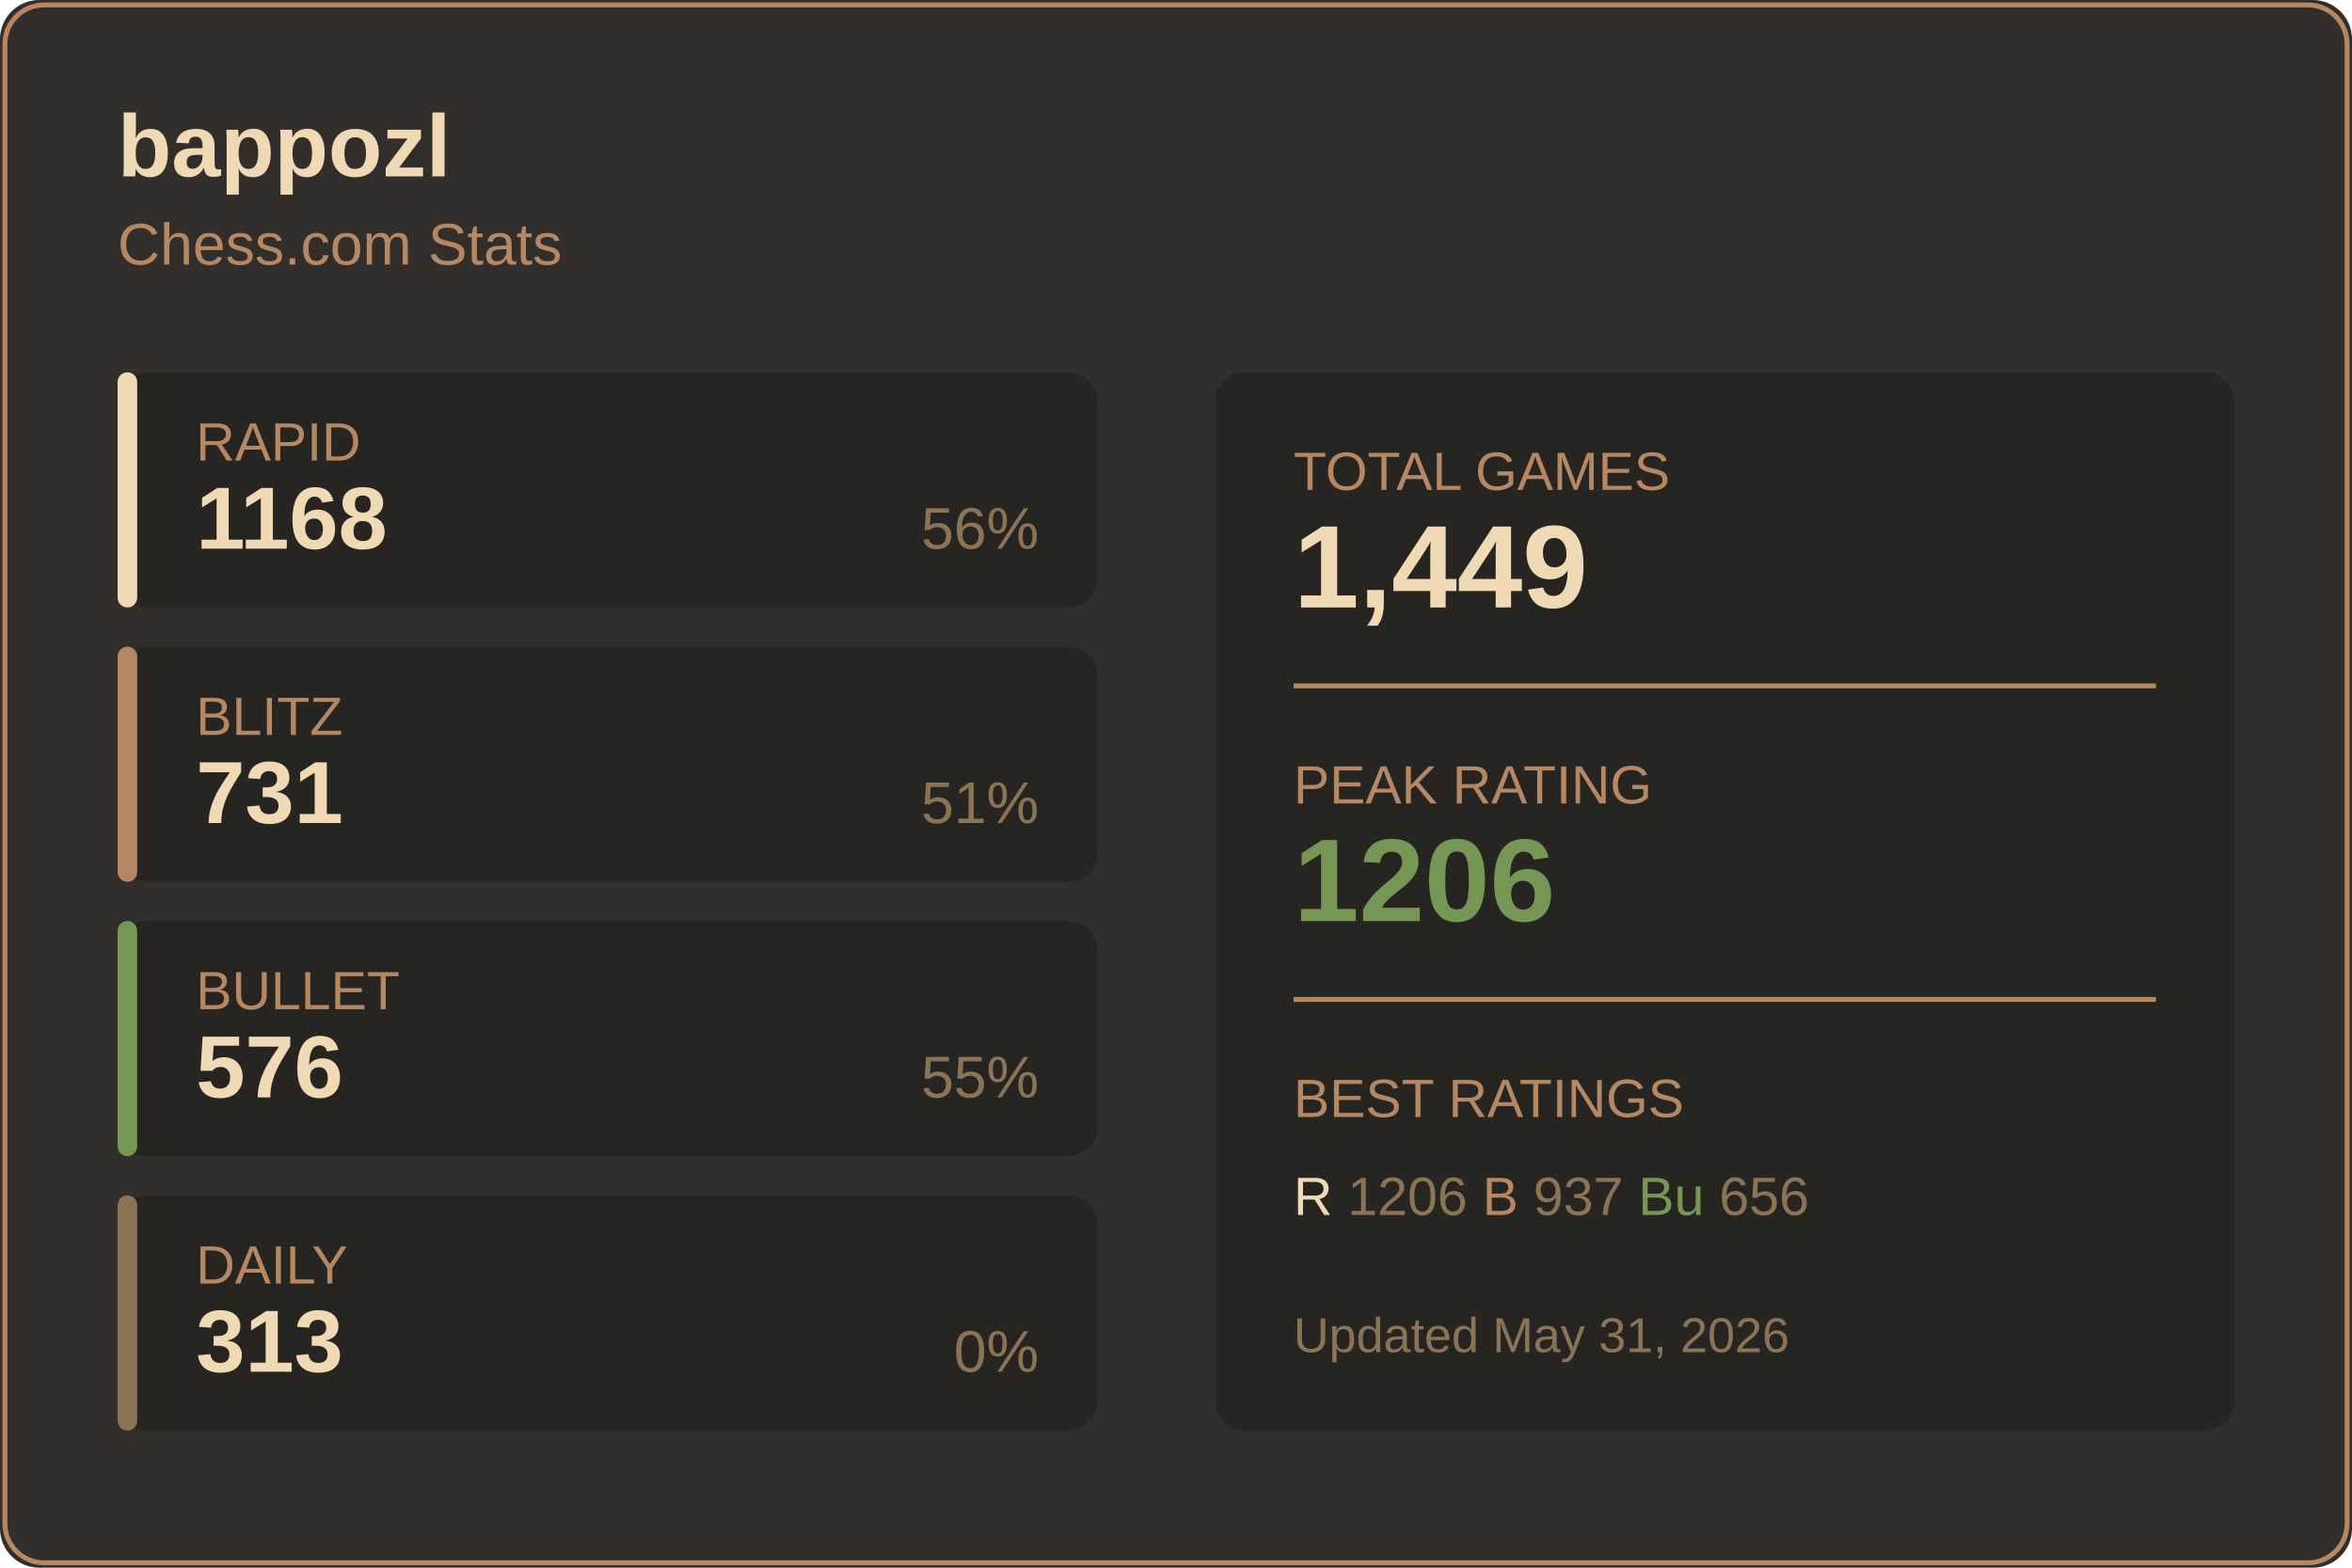
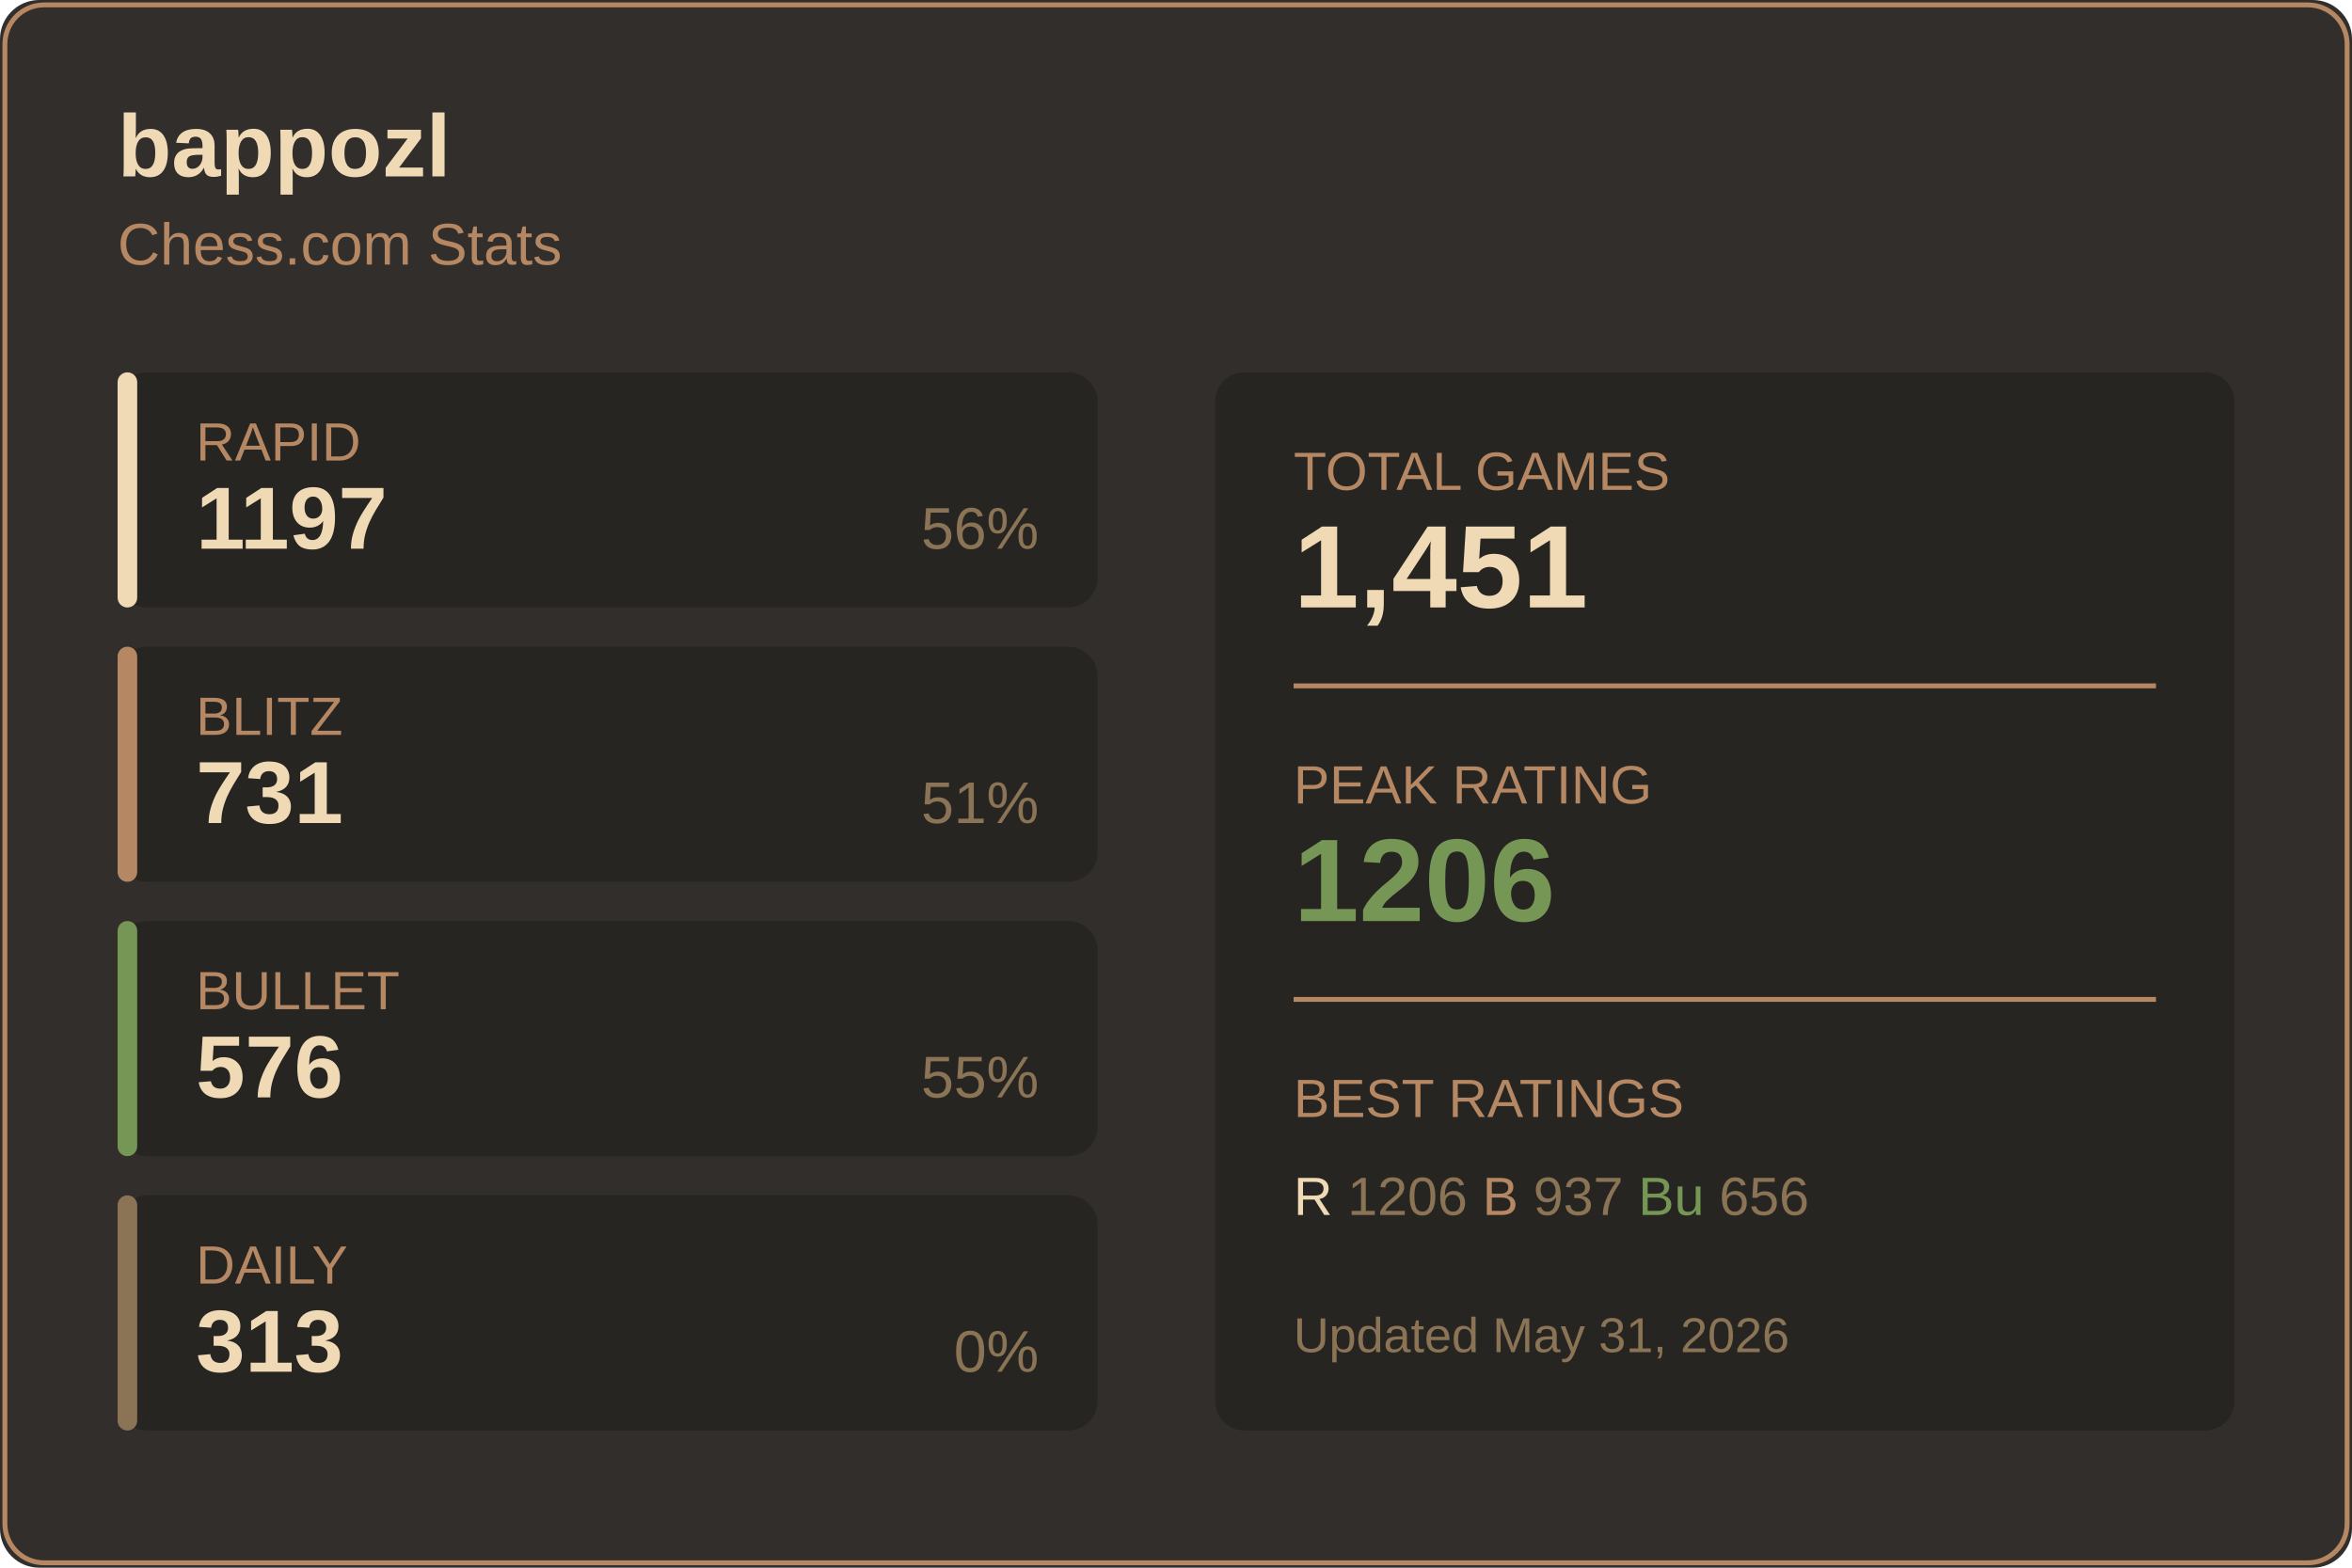
<svg xmlns="http://www.w3.org/2000/svg" width="480" height="320">
  <rect width="480" height="320" fill="#312e2b" rx="8" />
  <rect x="1" y="1" width="478" height="318" fill="none" stroke="#b58863" rx="8" />
  <text x="24" y="36" fill="#f0d9b5" font-size="18" font-weight="600" font-family="Segoe UI, Arial, sans-serif">
    bappozl
  </text>
  <text x="24" y="54" fill="#b58863" font-size="12" font-family="Segoe UI, Arial, sans-serif">
    Chess.com Stats
  </text>
  <g transform="translate(24, 76)">
    <rect width="200" height="48" fill="#272522" rx="6" />
    <rect width="4" height="48" fill="#f0d9b5" rx="2" />
    <text x="16" y="18" fill="#b58863" font-size="11" font-family="Segoe UI, Arial, sans-serif">RAPID</text>
-     <text x="16" y="36" fill="#f0d9b5" font-size="18" font-weight="600" font-family="Segoe UI, Arial, sans-serif">1168</text>
+     <text x="16" y="36" fill="#f0d9b5" font-size="18" font-weight="600" font-family="Segoe UI, Arial, sans-serif">1197</text>
    <text x="188" y="36" fill="#8b7355" font-size="12" font-family="Segoe UI, Arial, sans-serif" text-anchor="end">56%</text>
  </g>
  <g transform="translate(24, 132)">
    <rect width="200" height="48" fill="#272522" rx="6" />
    <rect width="4" height="48" fill="#b58863" rx="2" />
    <text x="16" y="18" fill="#b58863" font-size="11" font-family="Segoe UI, Arial, sans-serif">BLITZ</text>
    <text x="16" y="36" fill="#f0d9b5" font-size="18" font-weight="600" font-family="Segoe UI, Arial, sans-serif">731</text>
    <text x="188" y="36" fill="#8b7355" font-size="12" font-family="Segoe UI, Arial, sans-serif" text-anchor="end">51%</text>
  </g>
  <g transform="translate(24, 188)">
    <rect width="200" height="48" fill="#272522" rx="6" />
    <rect width="4" height="48" fill="#769656" rx="2" />
    <text x="16" y="18" fill="#b58863" font-size="11" font-family="Segoe UI, Arial, sans-serif">BULLET</text>
    <text x="16" y="36" fill="#f0d9b5" font-size="18" font-weight="600" font-family="Segoe UI, Arial, sans-serif">576</text>
    <text x="188" y="36" fill="#8b7355" font-size="12" font-family="Segoe UI, Arial, sans-serif" text-anchor="end">55%</text>
  </g>
  <g transform="translate(24, 244)">
    <rect width="200" height="48" fill="#272522" rx="6" />
    <rect width="4" height="48" fill="#8b7355" rx="2" />
    <text x="16" y="18" fill="#b58863" font-size="11" font-family="Segoe UI, Arial, sans-serif">DAILY</text>
    <text x="16" y="36" fill="#f0d9b5" font-size="18" font-weight="600" font-family="Segoe UI, Arial, sans-serif">313</text>
    <text x="188" y="36" fill="#8b7355" font-size="12" font-family="Segoe UI, Arial, sans-serif" text-anchor="end">0%</text>
  </g>
  <g transform="translate(248, 76)">
    <rect width="208" height="216" fill="#272522" rx="6" />
    <text x="16" y="24" fill="#b58863" font-size="11" font-family="Segoe UI, Arial, sans-serif">TOTAL GAMES</text>
-     <text x="16" y="48" fill="#f0d9b5" font-size="24" font-weight="600" font-family="Segoe UI, Arial, sans-serif">1,449</text>
+     <text x="16" y="48" fill="#f0d9b5" font-size="24" font-weight="600" font-family="Segoe UI, Arial, sans-serif">1,451</text>
    <line x1="16" y1="64" x2="192" y2="64" stroke="#b58863" />
    <text x="16" y="88" fill="#b58863" font-size="11" font-family="Segoe UI, Arial, sans-serif">PEAK RATING</text>
    <text x="16" y="112" fill="#769656" font-size="24" font-weight="600" font-family="Segoe UI, Arial, sans-serif">1206</text>
    <line x1="16" y1="128" x2="192" y2="128" stroke="#b58863" />
    <text x="16" y="152" fill="#b58863" font-size="11" font-family="Segoe UI, Arial, sans-serif">BEST RATINGS</text>
    <text x="16" y="172" fill="#8b7355" font-size="11" font-family="Segoe UI, Arial, sans-serif">
      <tspan fill="#f0d9b5">R</tspan> 1206
      <tspan fill="#b58863">B</tspan> 937
      <tspan fill="#769656">Bu</tspan> 656
    </text>
    <text x="16" y="200" fill="#8b7355" font-size="10" font-family="Segoe UI, Arial, sans-serif">
      Updated May 31, 2026
    </text>
  </g>
</svg>
